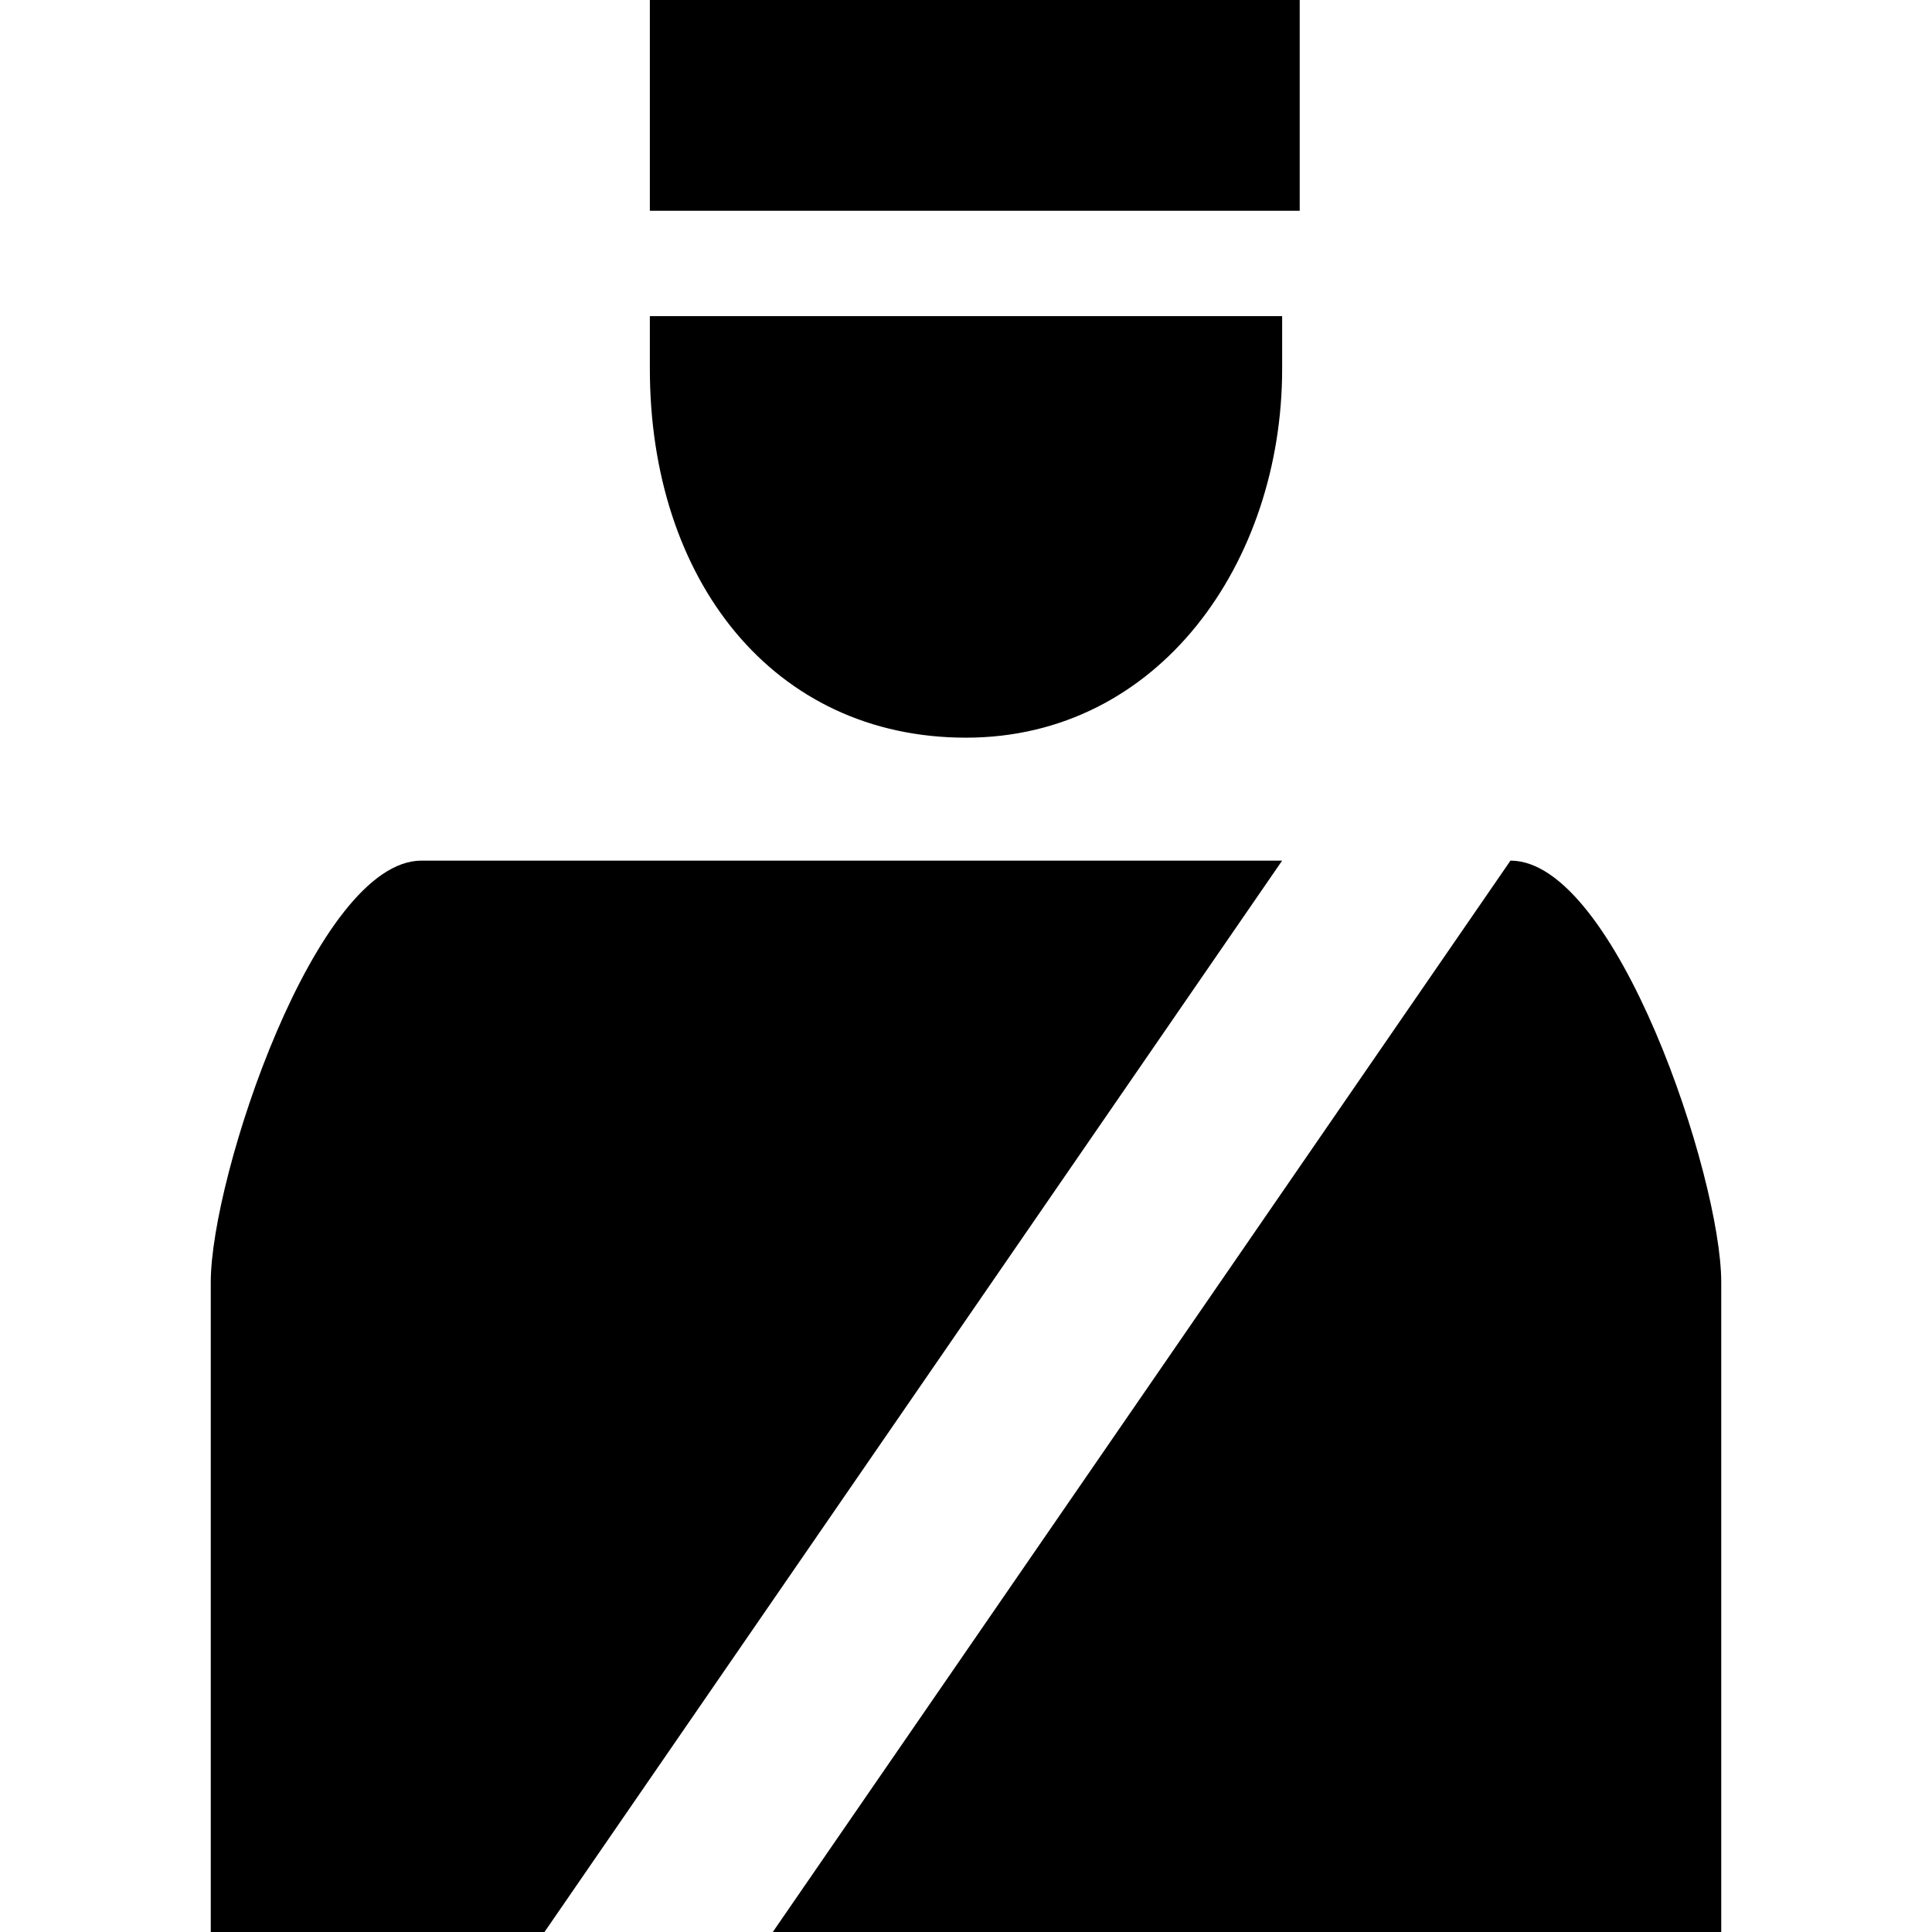
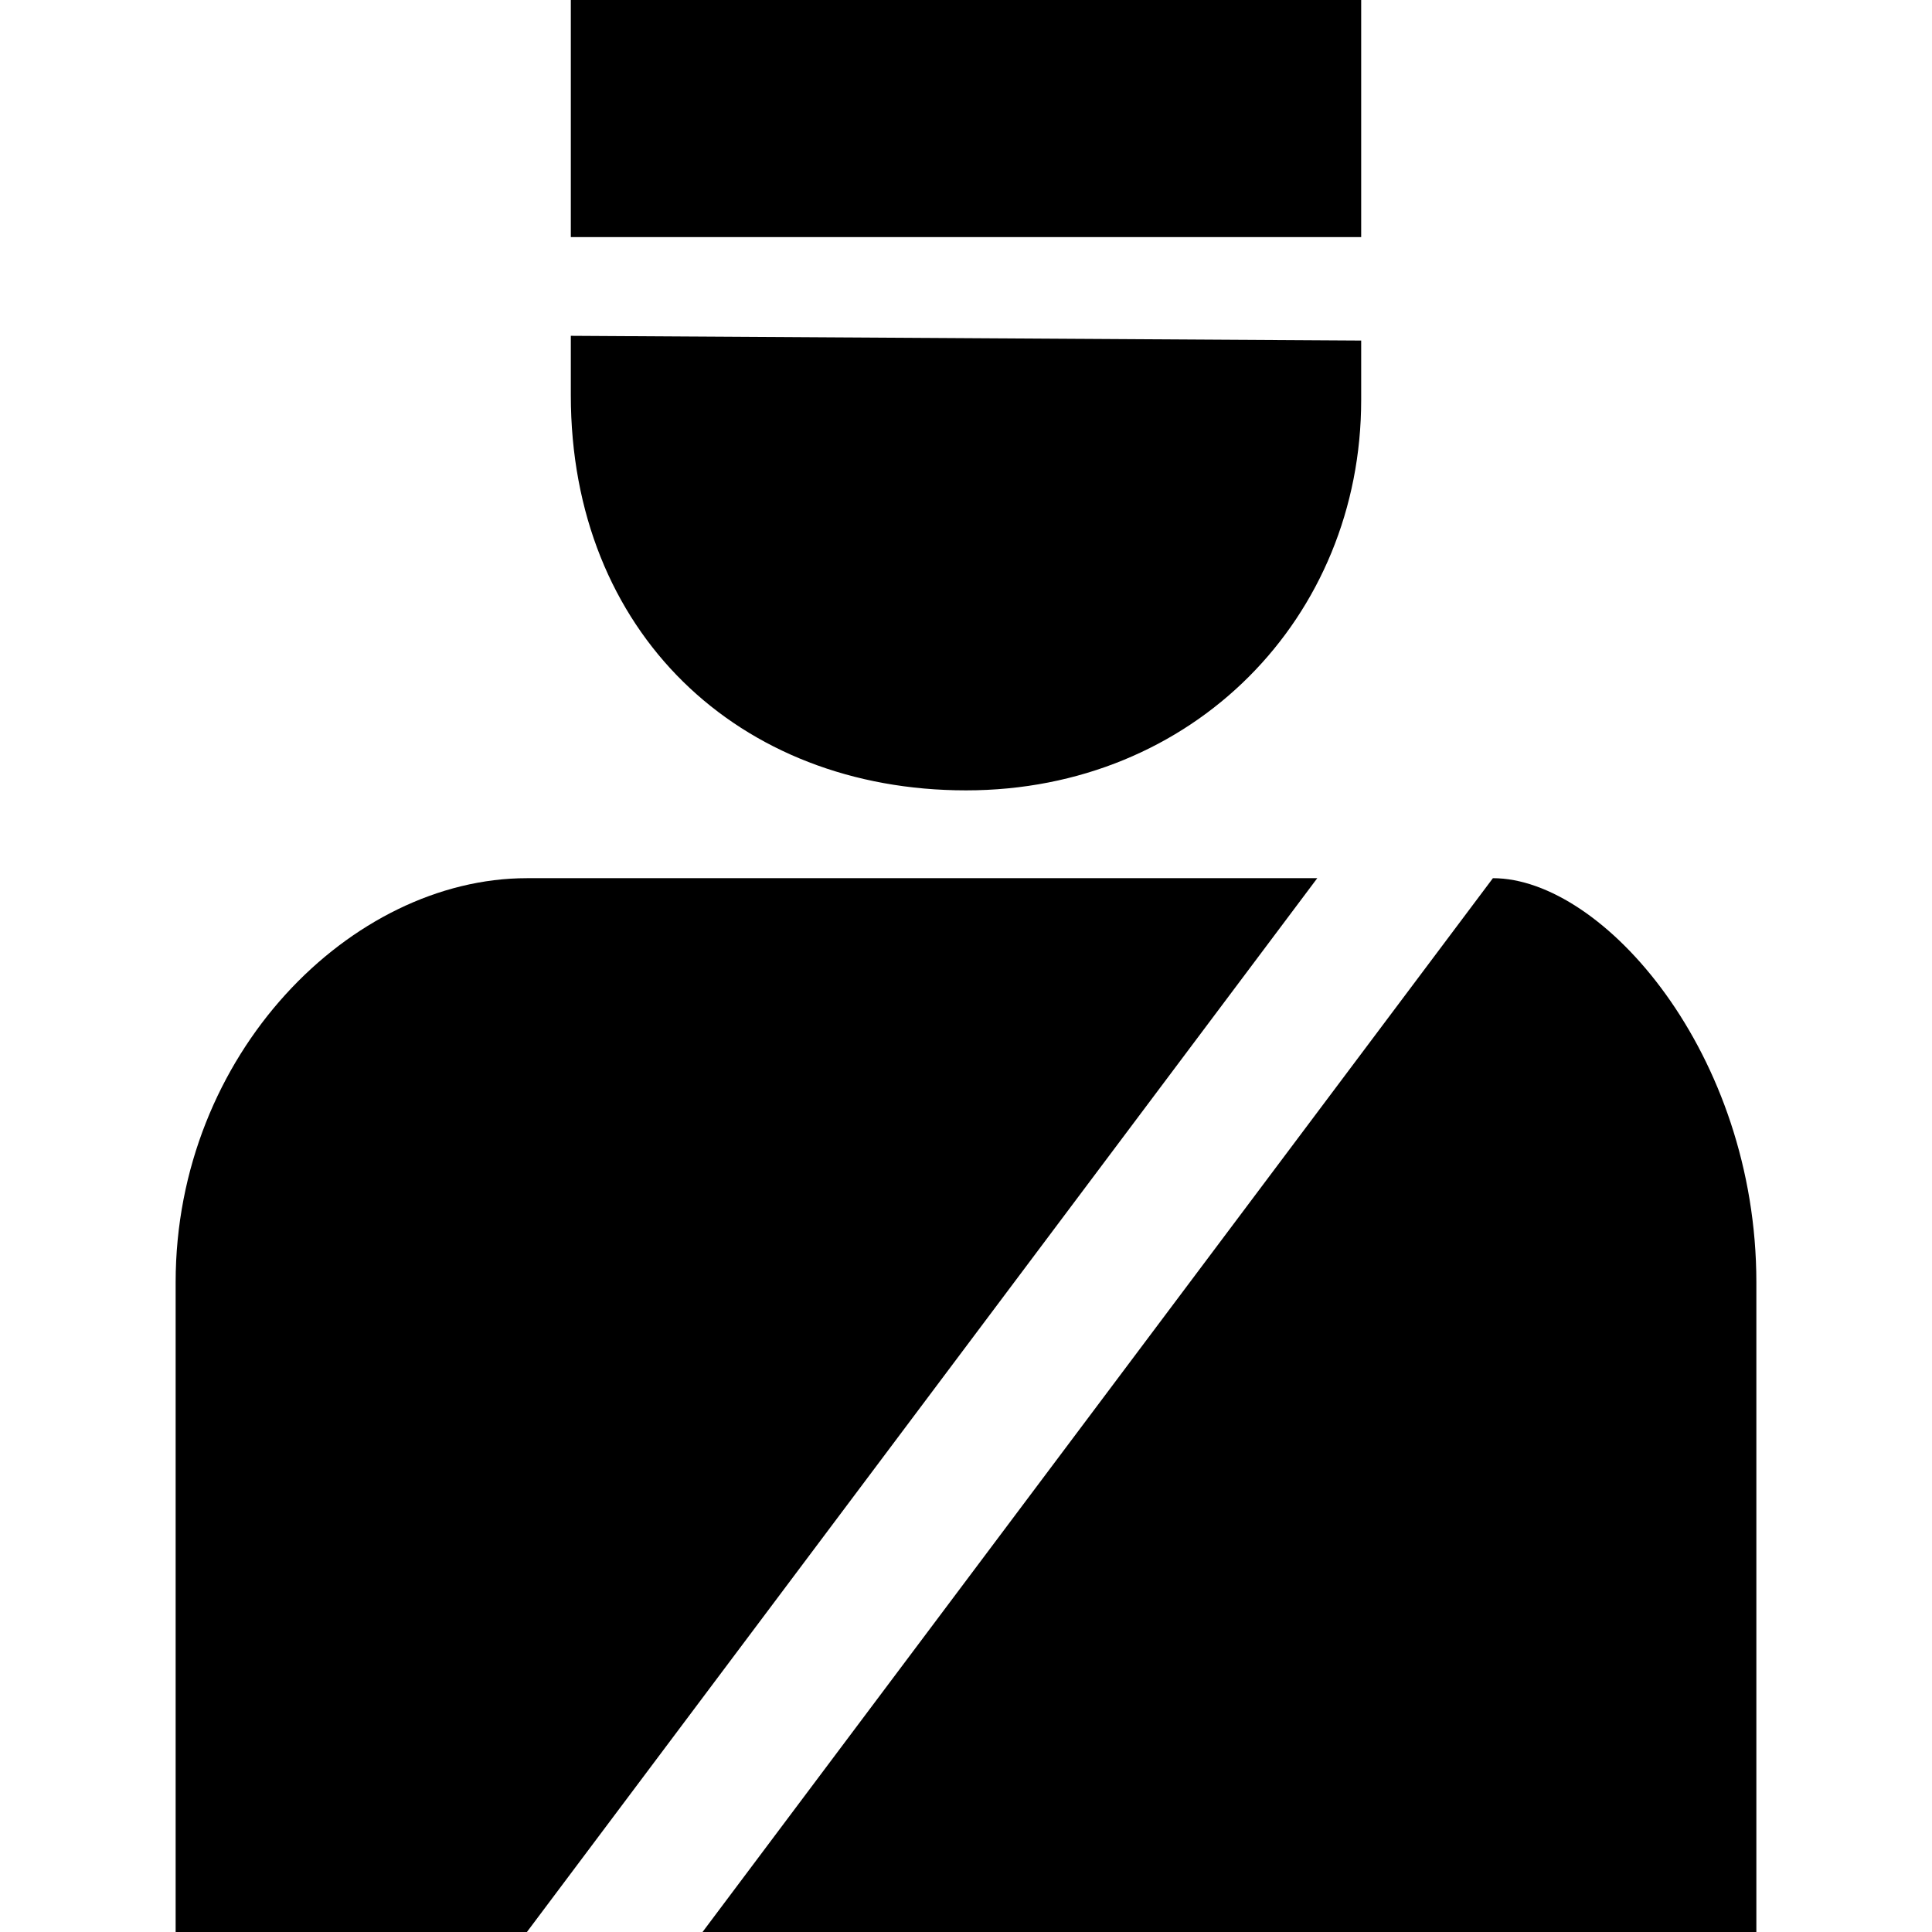
<svg xmlns="http://www.w3.org/2000/svg" version="1.1" id="svg4764" x="0px" y="0px" viewBox="0 0 11 11" enable-background="new 0 0 11 11" xml:space="preserve">
-   <path style="fill:#000000;fill-opacity:1" id="path5442" d="M3.7,1.2h3.7V0H3.7V1.2z M3.7,2.1c0,1.2,0.7,2.1,1.8,2.1s1.8-1,1.8-2.1V1.8  H3.7V2.1z M2.4,4.9c-0.6,0-1.2,1.8-1.2,2.4V11h1.9l4.2-6.1H2.4z M8.6,4.9L4.4,11h5.4V7.3C9.8,6.7,9.2,4.9,8.6,4.9z" />
+   <defs id="defs6" />
+   <path style="fill:#000000;fill-opacity:1" d="M 3.25 0 L 3.25 1.35 L 7.75 1.35 L 7.75 0 L 3.25 0 z M 3.25 1.912 L 3.25 2.25 C 3.25 3.6 4.205 4.5 5.5 4.5 C 6.795 4.5 7.75 3.515 7.75 2.277 L 7.75 2.055 L 7.75 1.939 L 3.25 1.912 z M 3 5 C 2 5 1 6.001 1 7.301 L 1 11 L 3 11 L 7.5 5 L 3 5 z M 8.5 5 L 4 11 L 10 11 L 10 7.301 C 10 6.001 9.128 5 8.5 5 z " id="path5442" />
</svg>
